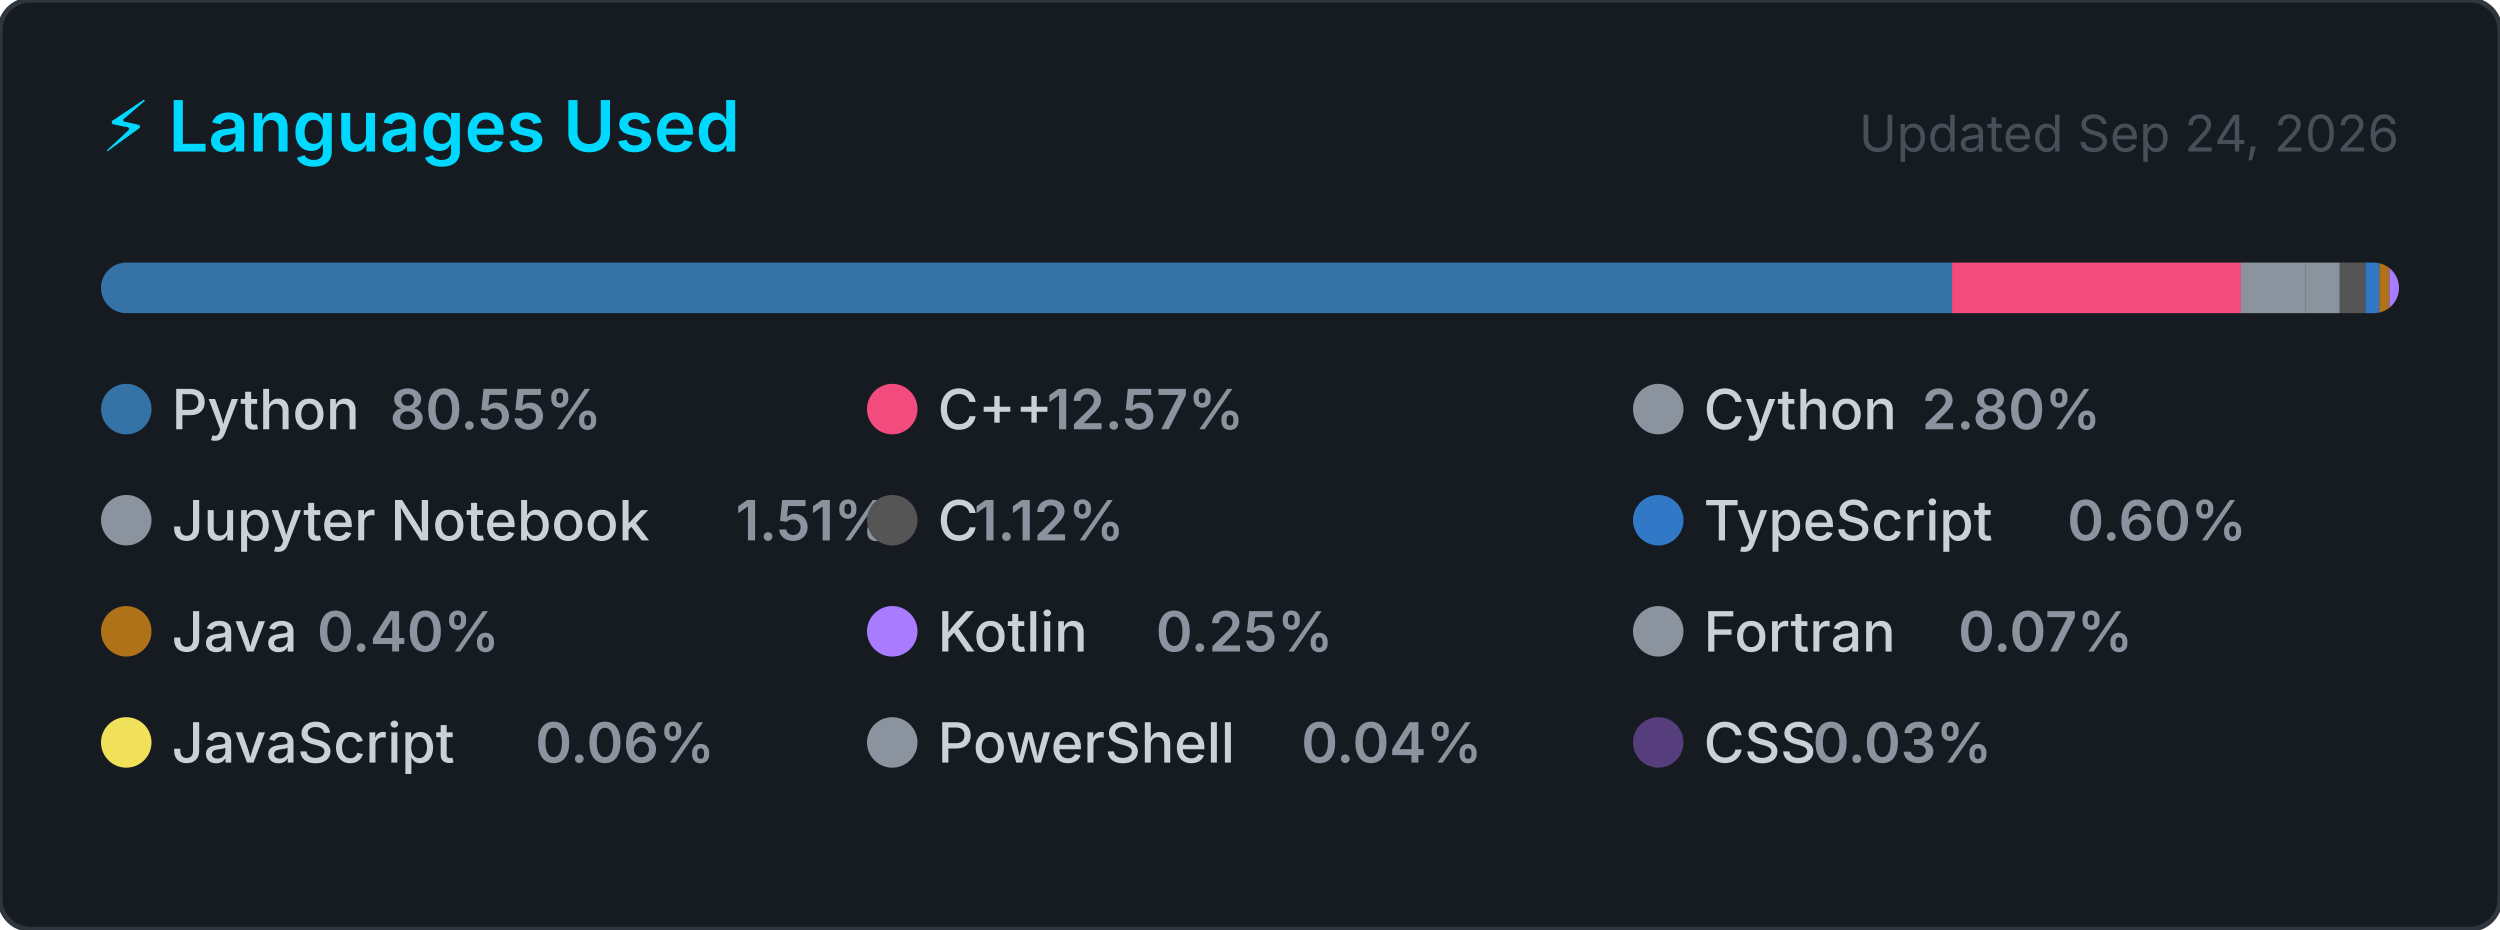
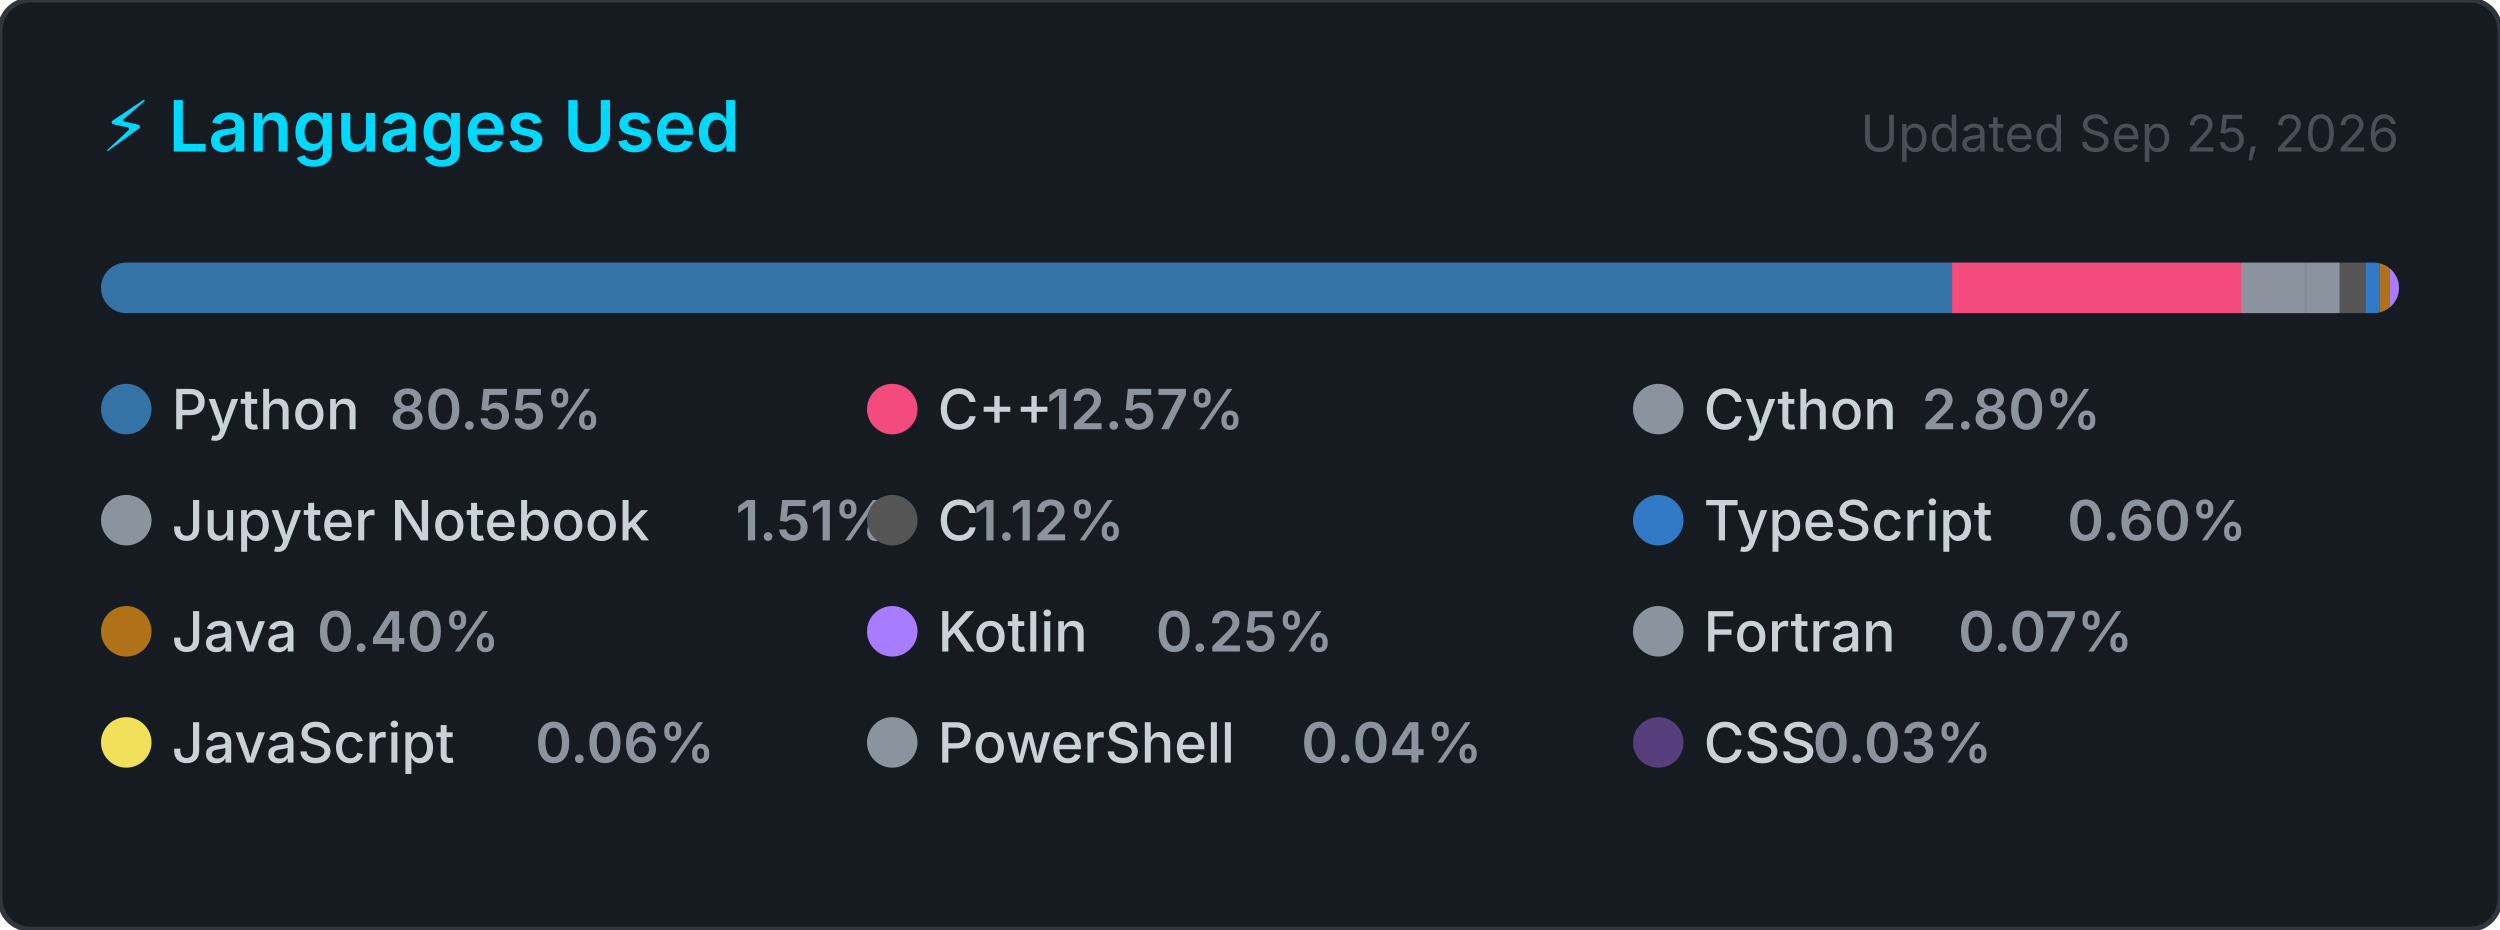
<svg xmlns="http://www.w3.org/2000/svg" width="495" height="184" viewBox="0 0 495 184" role="img" aria-label="Top programming languages for Claudia-Rocha-H">
  <style>
    .card      { fill: #161b22; stroke: #30363d; stroke-width: 1; }
    .title     { font: 600 14px -apple-system, BlinkMacSystemFont, 'Segoe UI', sans-serif; fill: #00D9FF; }
    .updated   { font: 400 10px -apple-system, BlinkMacSystemFont, 'Segoe UI', sans-serif; fill: #484f58; }
    .lang-name { font: 500 11px -apple-system, BlinkMacSystemFont, 'Segoe UI', sans-serif; fill: #c9d1d9; }
    .lang-pct  { font: 600 11px -apple-system, BlinkMacSystemFont, 'Segoe UI', sans-serif; fill: #8b949e; }
  </style>
  <defs>
    <clipPath id="bar-clip">
      <rect x="20" y="52" width="455" height="10" rx="5" />
    </clipPath>
  </defs>
  <rect width="495" height="184" rx="6" ry="6" class="card" />
  <text x="20" y="30" class="title">⚡ Languages Used</text>
-   <text x="475" y="30" class="updated" text-anchor="end">Updated Sep 24, 2026</text>
+   <text x="475" y="30" class="updated" text-anchor="end">Updated Sep 25, 2026</text>
  <rect x="20" y="52" width="455" height="10" rx="5" fill="#21262d" />
  <g clip-path="url(#bar-clip)">
    <rect x="20.00" y="52" width="366.51" height="10" fill="#3572A5" />
    <rect x="386.51" y="52" width="57.20" height="10" fill="#f34b7d" />
    <rect x="443.71" y="52" width="12.72" height="10" fill="#8b949e" />
    <rect x="456.43" y="52" width="6.85" height="10" fill="#8b949e" />
    <rect x="463.28" y="52" width="5.08" height="10" fill="#555555" />
    <rect x="468.36" y="52" width="2.74" height="10" fill="#3178c6" />
    <rect x="471.10" y="52" width="2.00" height="10" fill="#b07219" />
    <rect x="473.10" y="52" width="2.00" height="10" fill="#A97BFF" />
    <rect x="475.10" y="52" width="2.00" height="10" fill="#8b949e" />
    <rect x="477.10" y="52" width="2.00" height="10" fill="#f1e05a" />
    <rect x="479.10" y="52" width="2.00" height="10" fill="#8b949e" />
    <rect x="481.10" y="52" width="2.00" height="10" fill="#563d7c" />
  </g>
  <g transform="translate(20, 76)">
    <circle cx="5" cy="5" r="5" fill="#3572A5" />
    <text x="14" y="9" class="lang-name">Python</text>
    <text x="14" y="9" class="lang-pct" dx="43.2">80.55%</text>
  </g>
  <g transform="translate(171.6667, 76)">
    <circle cx="5" cy="5" r="5" fill="#f34b7d" />
    <text x="14" y="9" class="lang-name">C++</text>
    <text x="14" y="9" class="lang-pct" dx="21.6">12.57%</text>
  </g>
  <g transform="translate(323.3333, 76)">
    <circle cx="5" cy="5" r="5" fill="#8b949e" />
    <text x="14" y="9" class="lang-name">Cython</text>
    <text x="14" y="9" class="lang-pct" dx="43.2">2.80%</text>
  </g>
  <g transform="translate(20, 98)">
    <circle cx="5" cy="5" r="5" fill="#8b949e" />
    <text x="14" y="9" class="lang-name">Jupyter Notebook</text>
    <text x="14" y="9" class="lang-pct" dx="111.667">1.51%</text>
  </g>
  <g transform="translate(171.6667, 98)">
    <circle cx="5" cy="5" r="5" fill="#555555" />
    <text x="14" y="9" class="lang-name">C</text>
    <text x="14" y="9" class="lang-pct" dx="7.2">1.12%</text>
  </g>
  <g transform="translate(323.3333, 98)">
    <circle cx="5" cy="5" r="5" fill="#3178c6" />
    <text x="14" y="9" class="lang-name">TypeScript</text>
    <text x="14" y="9" class="lang-pct" dx="72">0.60%</text>
  </g>
  <g transform="translate(20, 120)">
    <circle cx="5" cy="5" r="5" fill="#b07219" />
    <text x="14" y="9" class="lang-name">Java</text>
    <text x="14" y="9" class="lang-pct" dx="28.8">0.40%</text>
  </g>
  <g transform="translate(171.6667, 120)">
    <circle cx="5" cy="5" r="5" fill="#A97BFF" />
    <text x="14" y="9" class="lang-name">Kotlin</text>
    <text x="14" y="9" class="lang-pct" dx="43.2">0.25%</text>
  </g>
  <g transform="translate(323.3333, 120)">
    <circle cx="5" cy="5" r="5" fill="#8b949e" />
    <text x="14" y="9" class="lang-name">Fortran</text>
    <text x="14" y="9" class="lang-pct" dx="50.4">0.07%</text>
  </g>
  <g transform="translate(20, 142)">
    <circle cx="5" cy="5" r="5" fill="#f1e05a" />
    <text x="14" y="9" class="lang-name">JavaScript</text>
    <text x="14" y="9" class="lang-pct" dx="72">0.06%</text>
  </g>
  <g transform="translate(171.6667, 142)">
    <circle cx="5" cy="5" r="5" fill="#8b949e" />
    <text x="14" y="9" class="lang-name">PowerShell</text>
    <text x="14" y="9" class="lang-pct" dx="72">0.04%</text>
  </g>
  <g transform="translate(323.3333, 142)">
    <circle cx="5" cy="5" r="5" fill="#563d7c" />
    <text x="14" y="9" class="lang-name">CSS</text>
    <text x="14" y="9" class="lang-pct" dx="21.6">0.03%</text>
  </g>
</svg>
